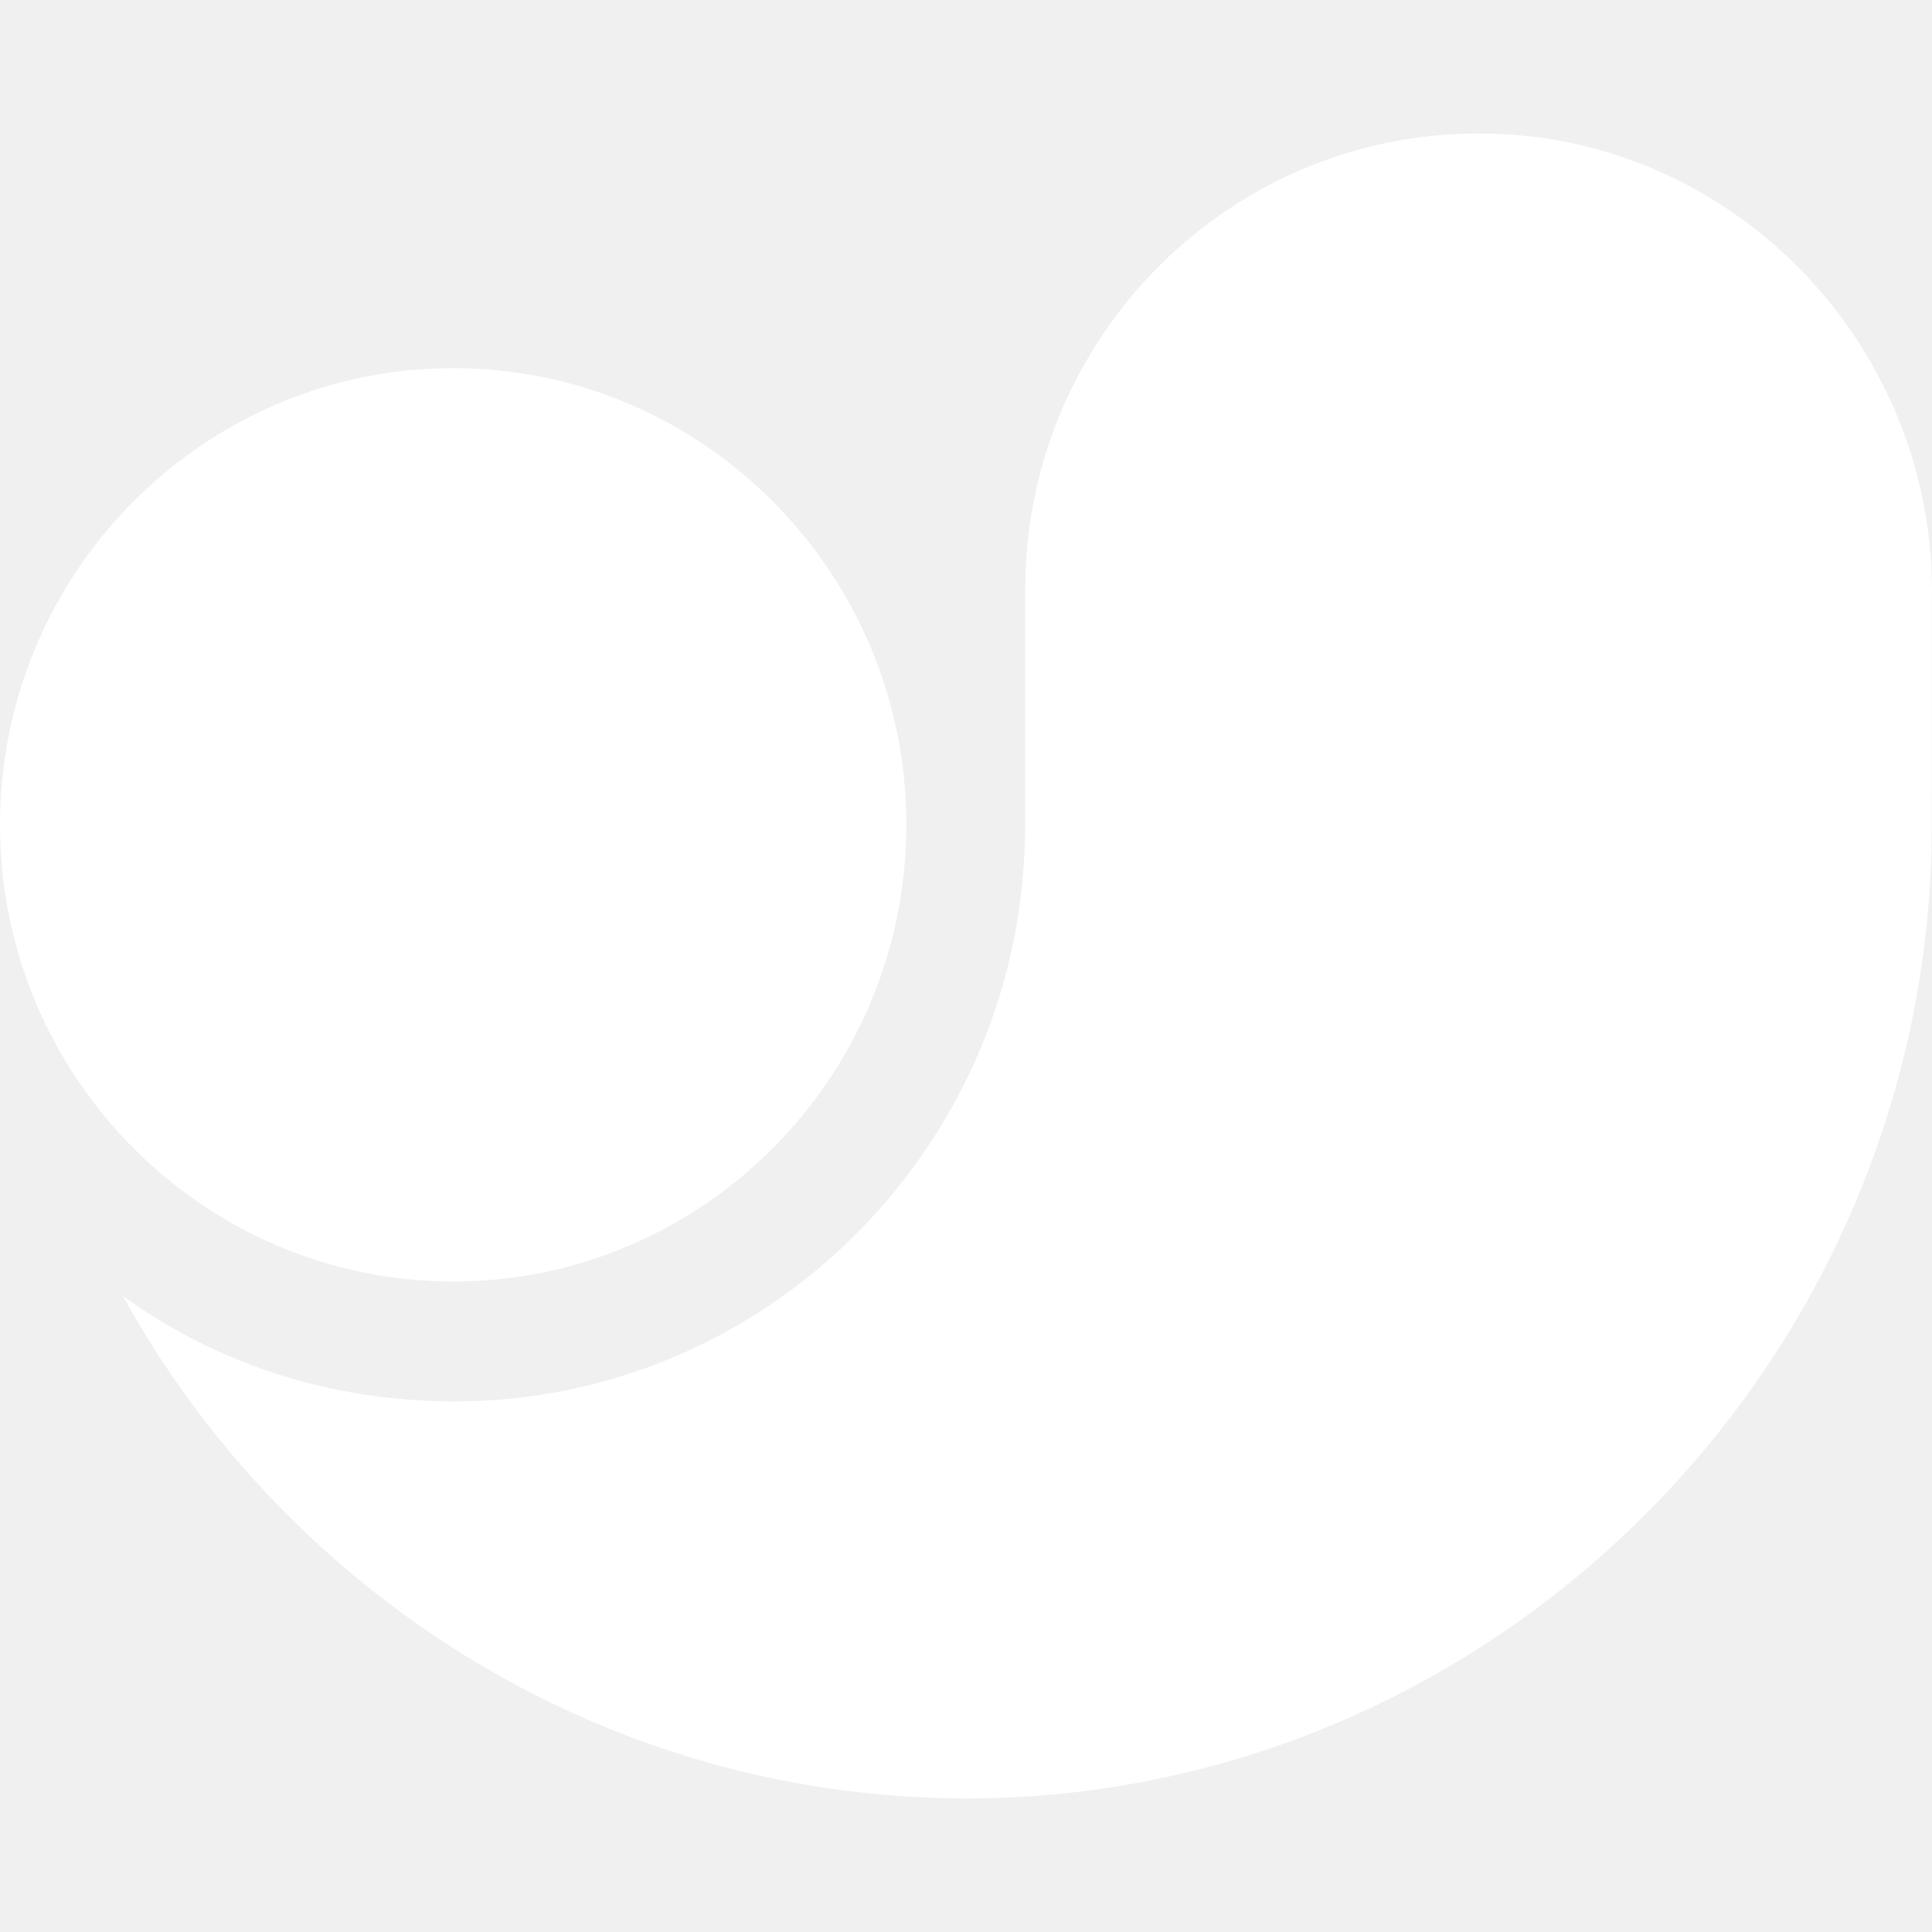
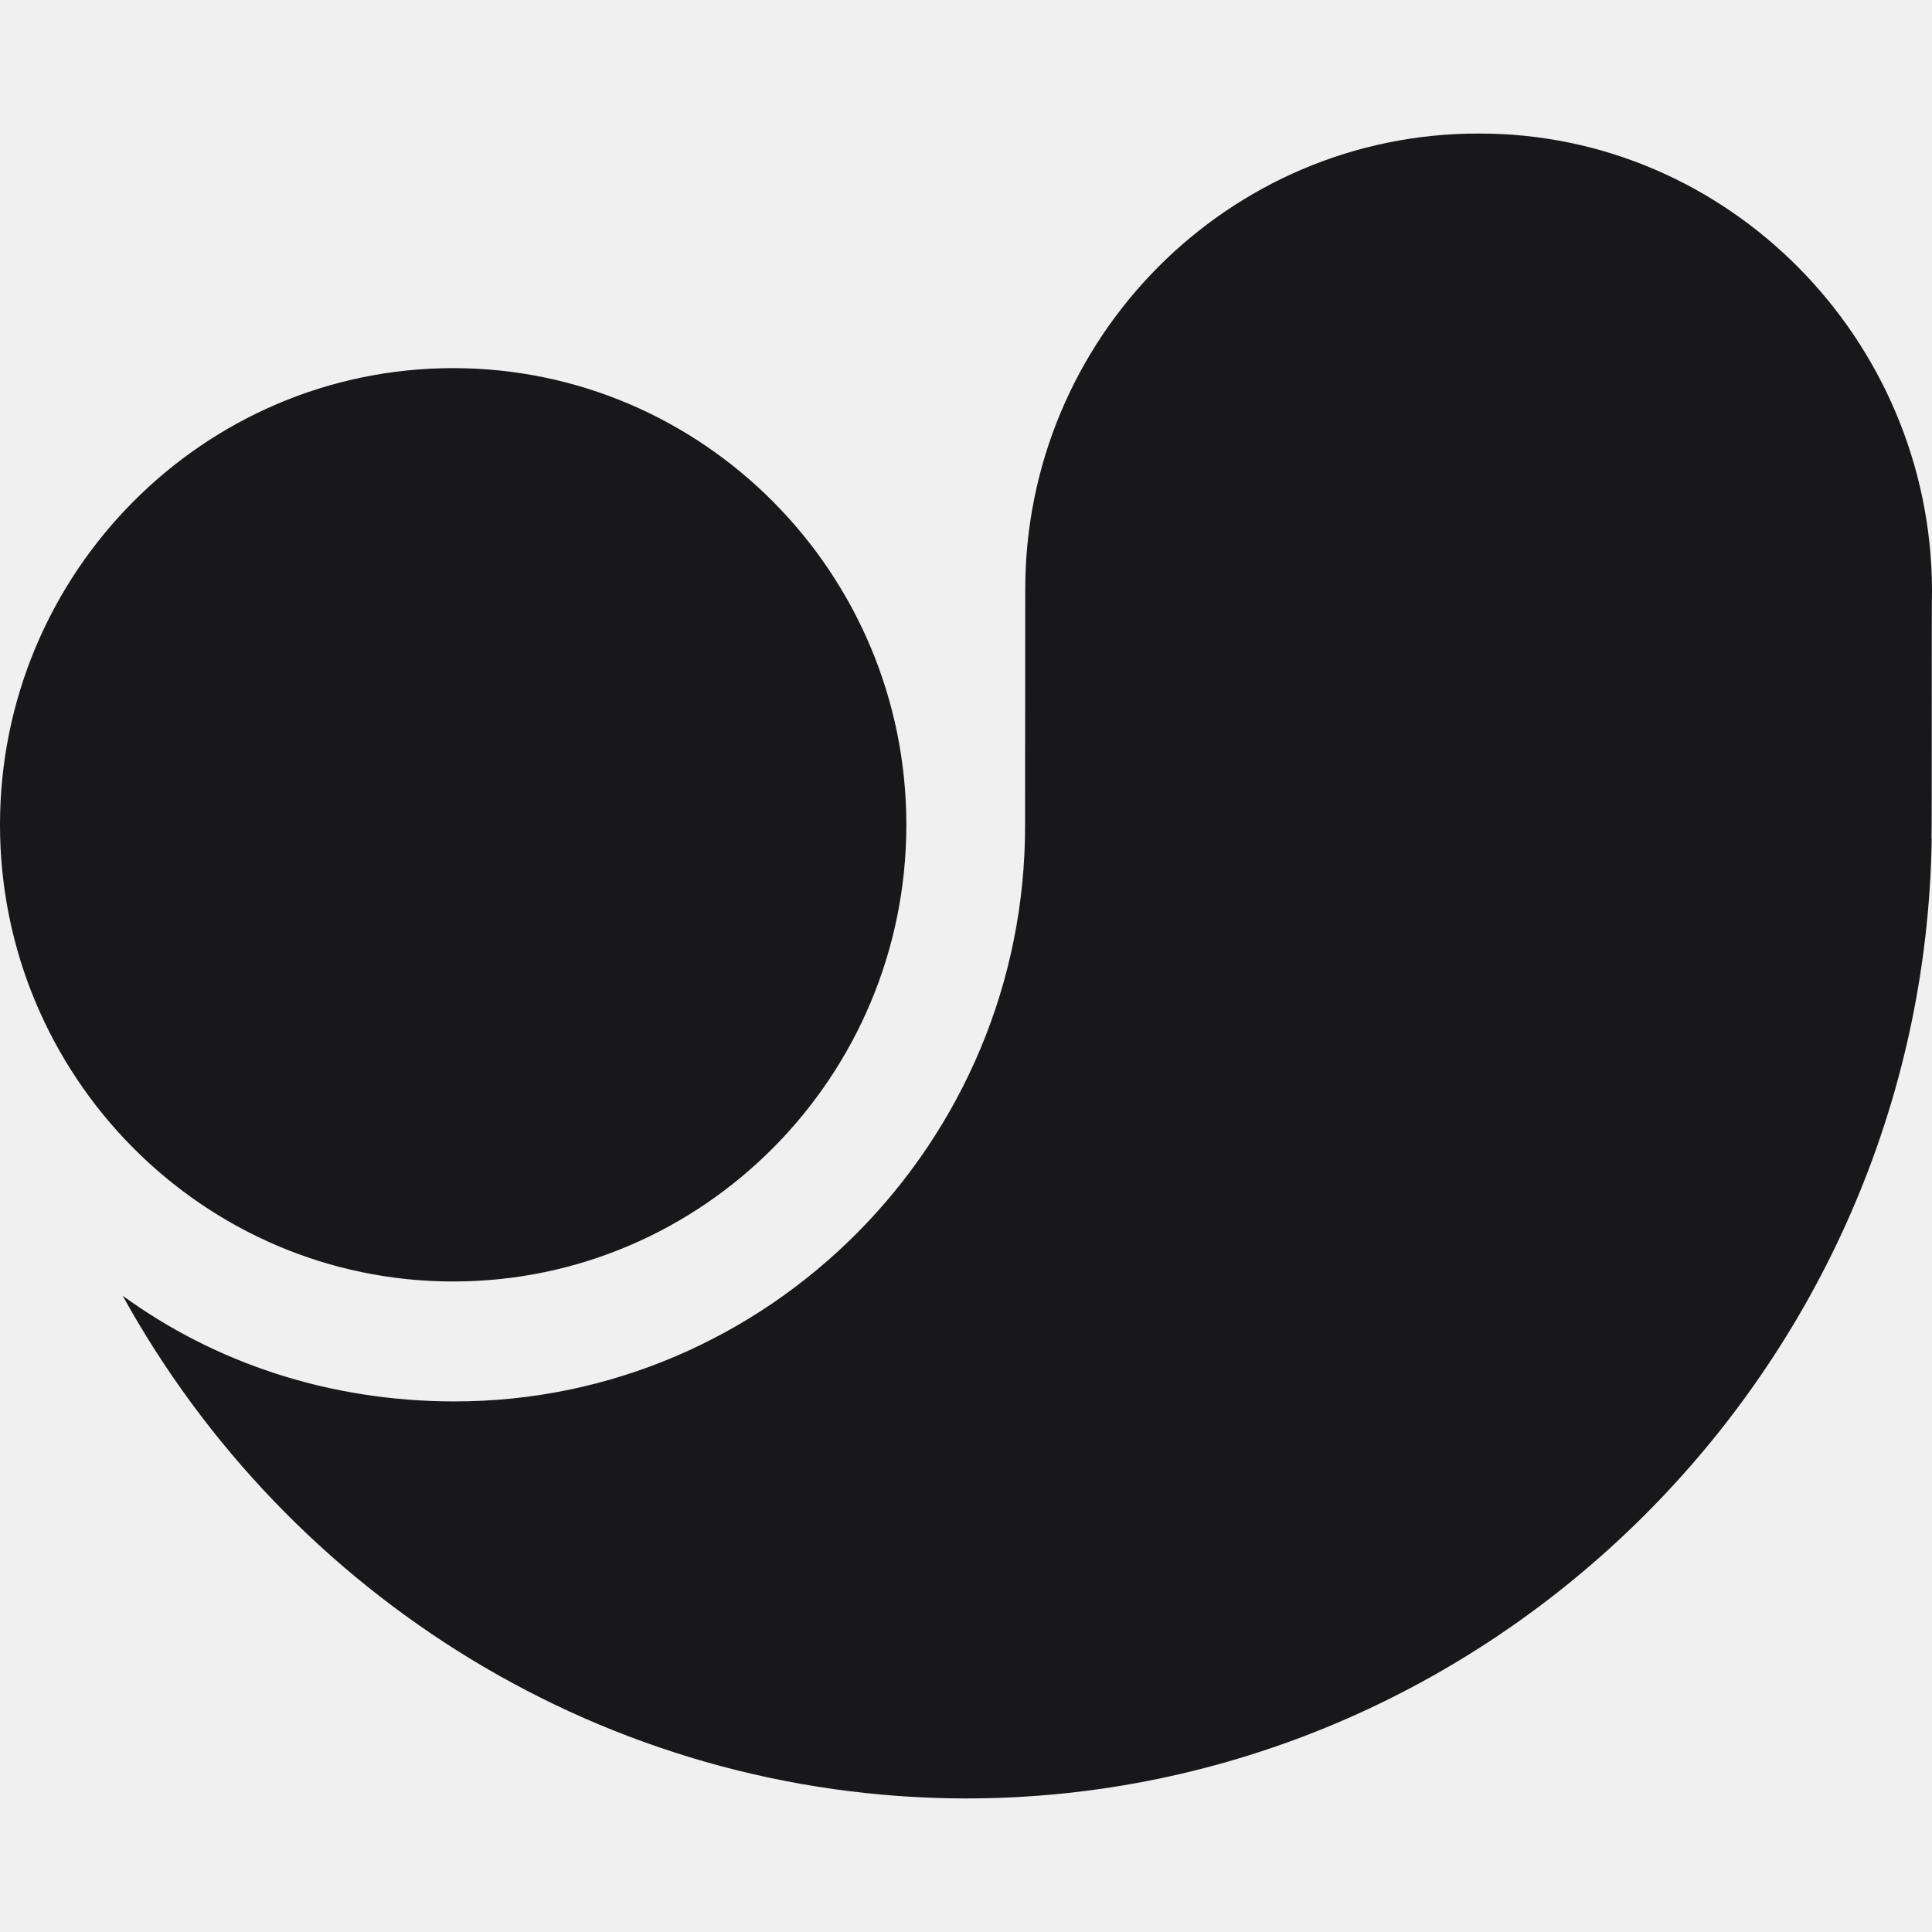
- <svg xmlns="http://www.w3.org/2000/svg" fill="#ffffff" role="img" viewBox="0 0 24 24">
+ <svg xmlns="http://www.w3.org/2000/svg" fill="#18181B" role="img" viewBox="0 0 24 24">
  <path d="m12.736 7.341-.002 2.897c.012 3.953-3.188 7.177-7.098 7.171-1.553-.003-2.967-.48-4.112-1.313 2.056 3.725 5.999 6.24 10.48 6.245 6.511-.003 11.891-5.343 11.992-11.91l-.002-.027c.006-.151 0-2.951.006-3.075-.01-3.116-2.538-5.677-5.63-5.67-3.105-.006-5.645 2.54-5.634 5.683zM5.629 4.573C2.525 4.573 0 7.118 0 10.246s2.525 5.673 5.63 5.673c3.103 0 5.629-2.545 5.629-5.673s-2.526-5.673-5.63-5.673" />
</svg>
